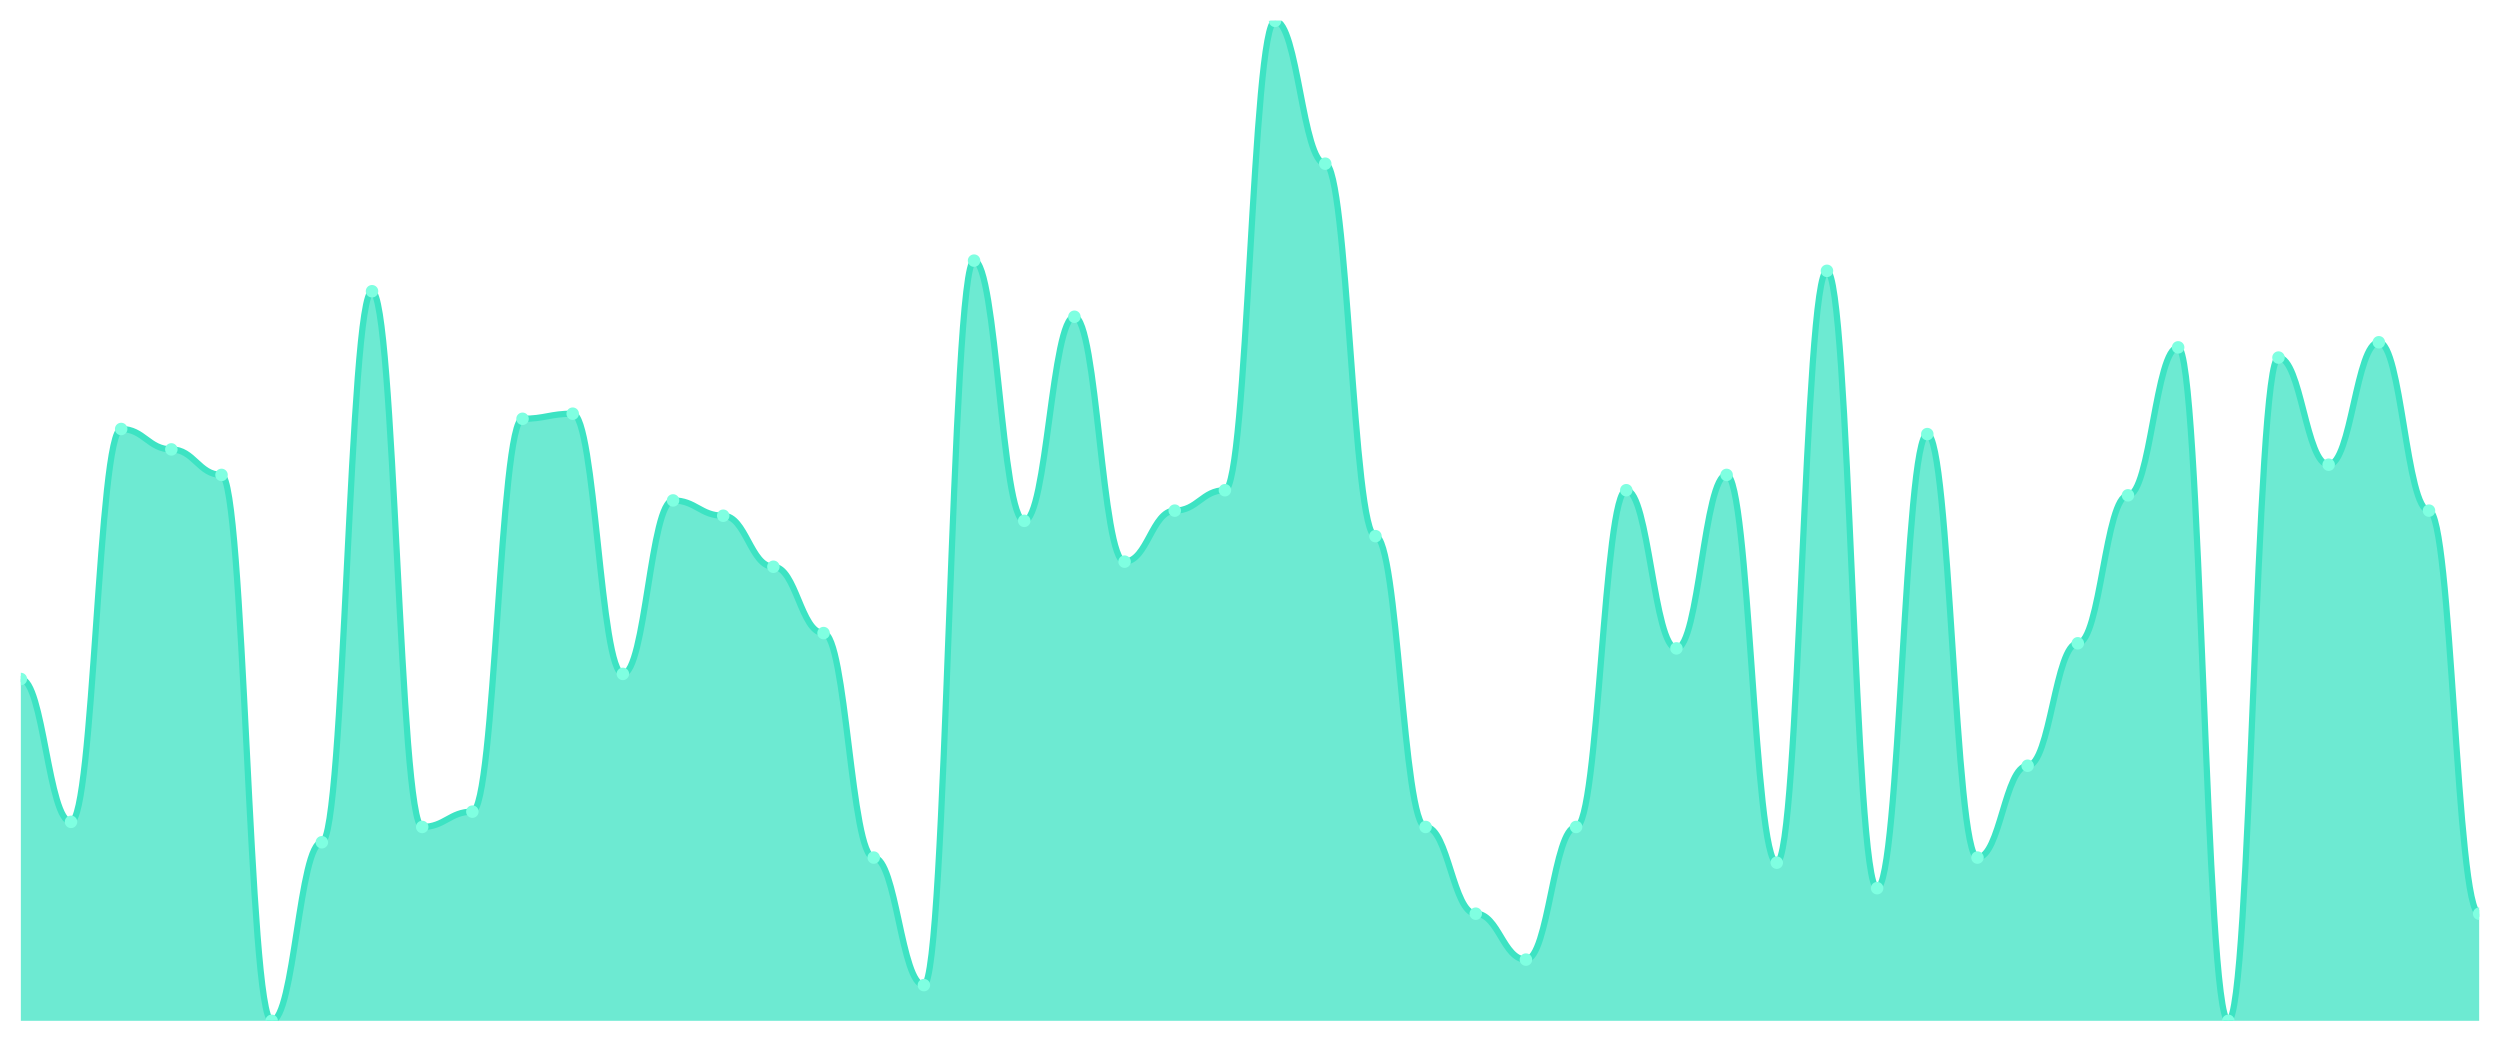
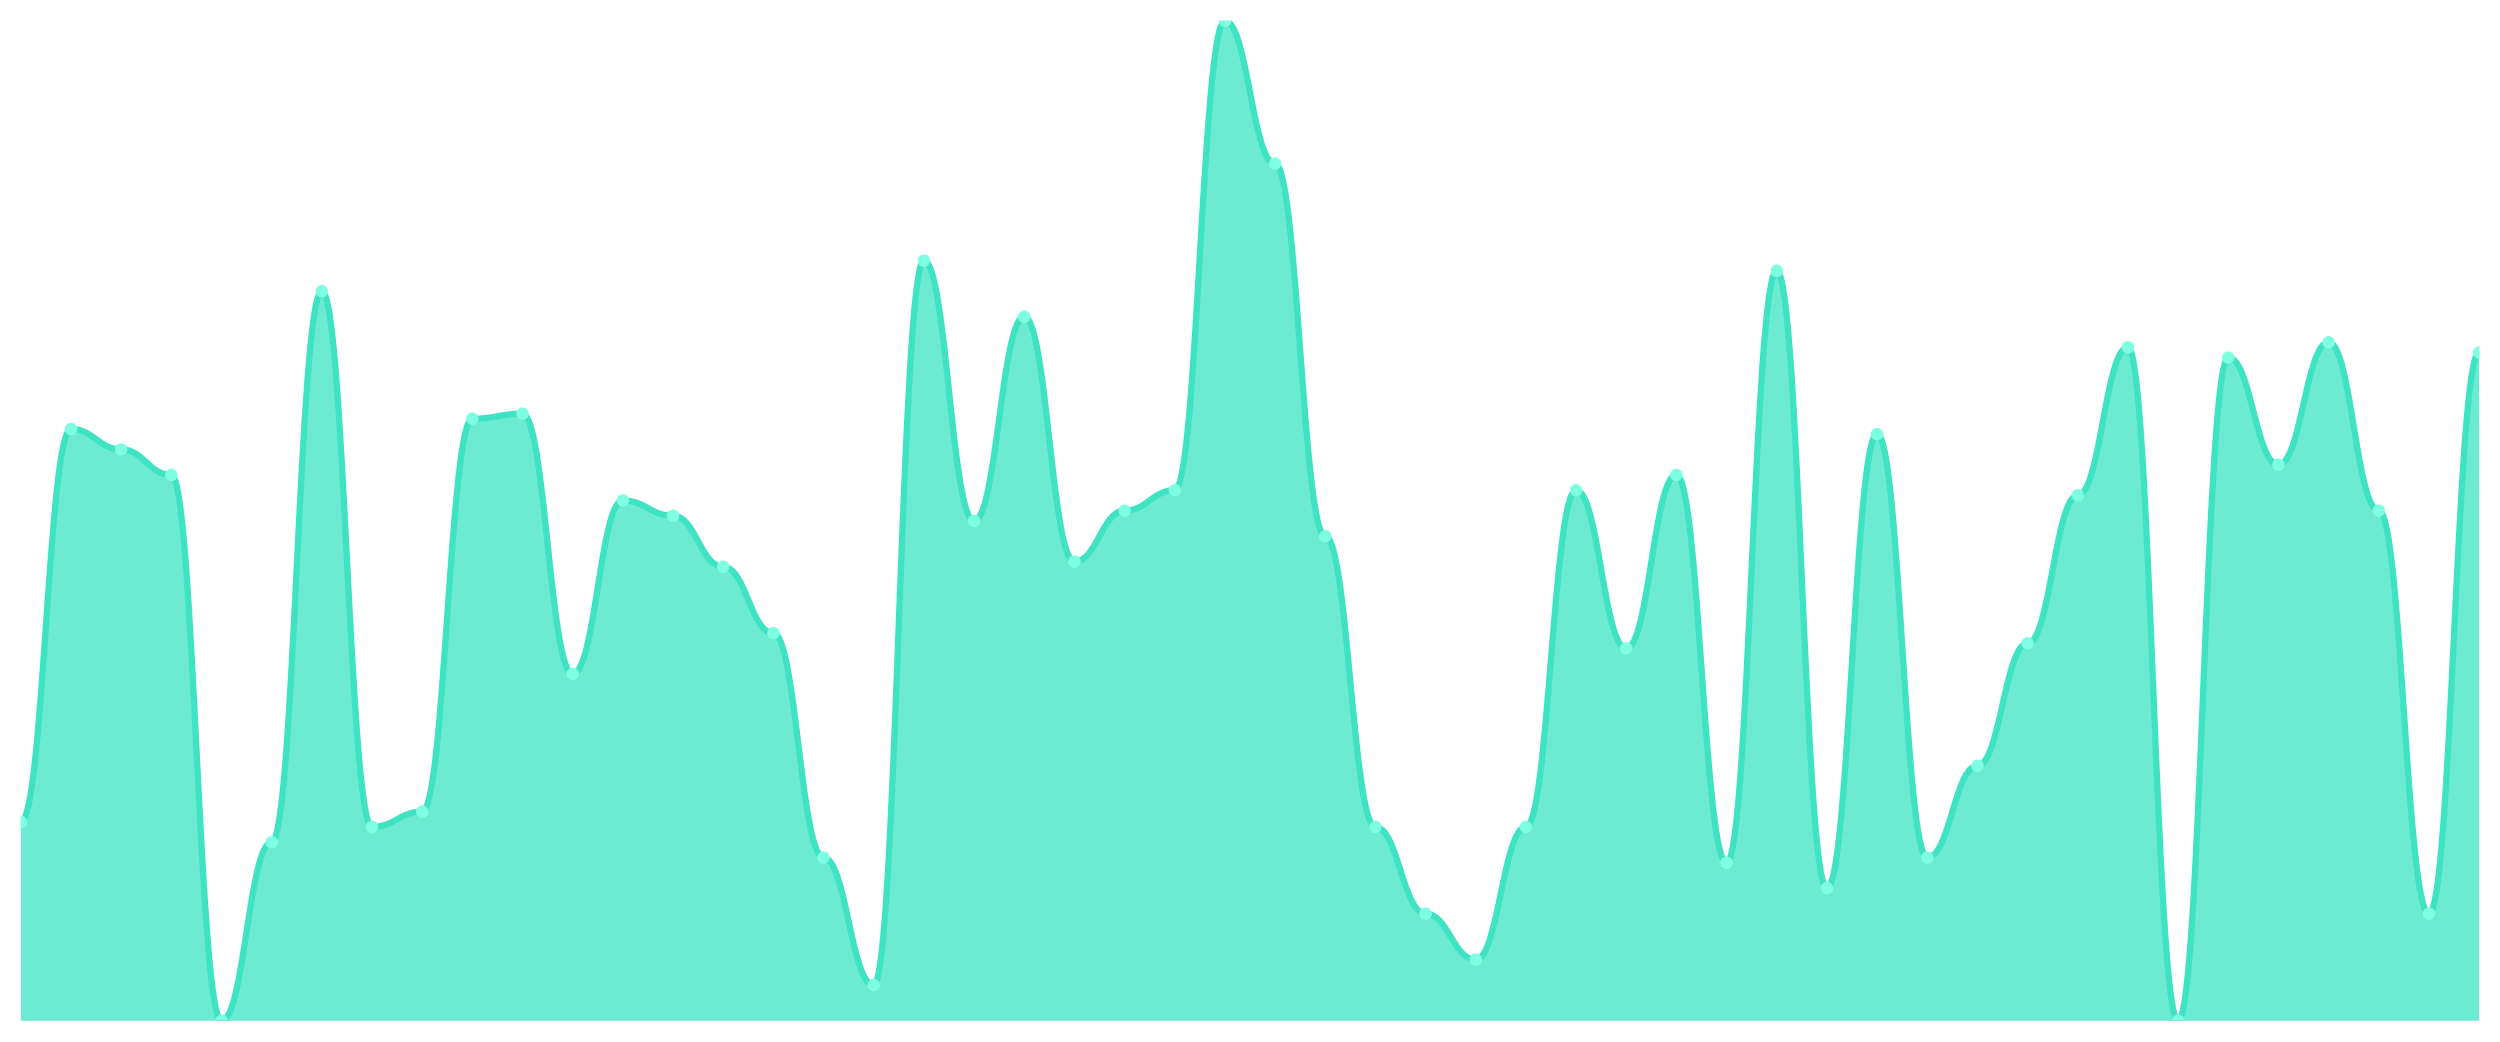
<svg xmlns="http://www.w3.org/2000/svg" viewBox="0 0 1200 500" width="1200" height="500">
  <defs>
    <clipPath id="c">
      <rect x="10" y="10" width="1180" height="480" />
    </clipPath>
  </defs>
  <rect width="1200" height="500" fill="none" />
  <g clip-path="url(#c)">
-     <path d="M 10,490 L 10,325.918 C 20.837,325.918 23.245,394.49 34.082,394.49 C 44.918,394.49 47.327,205.918 58.163,205.918 C 69,205.918 71.408,215.714 82.245,215.714 C 93.082,215.714 95.49,227.959 106.327,227.959 C 117.163,227.959 119.571,490 130.408,490 C 141.245,490 143.653,404.286 154.49,404.286 C 165.327,404.286 167.735,139.796 178.571,139.796 C 189.408,139.796 191.816,396.939 202.653,396.939 C 213.49,396.939 215.898,389.592 226.735,389.592 C 237.571,389.592 239.98,201.02 250.816,201.02 C 261.653,201.02 264.061,198.571 274.898,198.571 C 285.735,198.571 288.143,323.469 298.98,323.469 C 309.816,323.469 312.224,240.204 323.061,240.204 C 333.898,240.204 336.306,247.551 347.143,247.551 C 357.98,247.551 360.388,272.041 371.224,272.041 C 382.061,272.041 384.469,303.878 395.306,303.878 C 406.143,303.878 408.551,411.633 419.388,411.633 C 430.224,411.633 432.633,472.857 443.469,472.857 C 454.306,472.857 456.714,125.102 467.551,125.102 C 478.388,125.102 480.796,250 491.633,250 C 502.469,250 504.878,152.041 515.714,152.041 C 526.551,152.041 528.959,269.592 539.796,269.592 C 550.633,269.592 553.041,245.102 563.878,245.102 C 574.714,245.102 577.122,235.306 587.959,235.306 C 598.796,235.306 601.204,10 612.041,10 C 622.878,10 625.286,78.571 636.122,78.571 C 646.959,78.571 649.367,257.347 660.204,257.347 C 671.041,257.347 673.449,396.939 684.286,396.939 C 695.122,396.939 697.531,438.571 708.367,438.571 C 719.204,438.571 721.612,460.612 732.449,460.612 C 743.286,460.612 745.694,396.939 756.531,396.939 C 767.367,396.939 769.776,235.306 780.612,235.306 C 791.449,235.306 793.857,311.224 804.694,311.224 C 815.531,311.224 817.939,227.959 828.776,227.959 C 839.612,227.959 842.02,414.082 852.857,414.082 C 863.694,414.082 866.102,130 876.939,130 C 887.776,130 890.184,426.327 901.02,426.327 C 911.857,426.327 914.265,208.367 925.102,208.367 C 935.939,208.367 938.347,411.633 949.184,411.633 C 960.02,411.633 962.429,367.551 973.265,367.551 C 984.102,367.551 986.51,308.776 997.347,308.776 C 1008.184,308.776 1010.592,237.755 1021.429,237.755 C 1032.265,237.755 1034.673,166.735 1045.51,166.735 C 1056.347,166.735 1058.755,490 1069.592,490 C 1080.429,490 1082.837,171.633 1093.673,171.633 C 1104.51,171.633 1106.918,223.061 1117.755,223.061 C 1128.592,223.061 1131,164.286 1141.837,164.286 C 1152.673,164.286 1155.082,245.102 1165.918,245.102 C 1176.755,245.102 1179.163,438.571 1190,438.571 L 1190,490 Z" fill="rgba(61,227,195,0.75)" />
-     <path d="M 10,325.918 C 20.837,325.918 23.245,394.49 34.082,394.49 C 44.918,394.49 47.327,205.918 58.163,205.918 C 69,205.918 71.408,215.714 82.245,215.714 C 93.082,215.714 95.49,227.959 106.327,227.959 C 117.163,227.959 119.571,490 130.408,490 C 141.245,490 143.653,404.286 154.49,404.286 C 165.327,404.286 167.735,139.796 178.571,139.796 C 189.408,139.796 191.816,396.939 202.653,396.939 C 213.49,396.939 215.898,389.592 226.735,389.592 C 237.571,389.592 239.98,201.02 250.816,201.02 C 261.653,201.02 264.061,198.571 274.898,198.571 C 285.735,198.571 288.143,323.469 298.98,323.469 C 309.816,323.469 312.224,240.204 323.061,240.204 C 333.898,240.204 336.306,247.551 347.143,247.551 C 357.98,247.551 360.388,272.041 371.224,272.041 C 382.061,272.041 384.469,303.878 395.306,303.878 C 406.143,303.878 408.551,411.633 419.388,411.633 C 430.224,411.633 432.633,472.857 443.469,472.857 C 454.306,472.857 456.714,125.102 467.551,125.102 C 478.388,125.102 480.796,250 491.633,250 C 502.469,250 504.878,152.041 515.714,152.041 C 526.551,152.041 528.959,269.592 539.796,269.592 C 550.633,269.592 553.041,245.102 563.878,245.102 C 574.714,245.102 577.122,235.306 587.959,235.306 C 598.796,235.306 601.204,10 612.041,10 C 622.878,10 625.286,78.571 636.122,78.571 C 646.959,78.571 649.367,257.347 660.204,257.347 C 671.041,257.347 673.449,396.939 684.286,396.939 C 695.122,396.939 697.531,438.571 708.367,438.571 C 719.204,438.571 721.612,460.612 732.449,460.612 C 743.286,460.612 745.694,396.939 756.531,396.939 C 767.367,396.939 769.776,235.306 780.612,235.306 C 791.449,235.306 793.857,311.224 804.694,311.224 C 815.531,311.224 817.939,227.959 828.776,227.959 C 839.612,227.959 842.02,414.082 852.857,414.082 C 863.694,414.082 866.102,130 876.939,130 C 887.776,130 890.184,426.327 901.02,426.327 C 911.857,426.327 914.265,208.367 925.102,208.367 C 935.939,208.367 938.347,411.633 949.184,411.633 C 960.02,411.633 962.429,367.551 973.265,367.551 C 984.102,367.551 986.51,308.776 997.347,308.776 C 1008.184,308.776 1010.592,237.755 1021.429,237.755 C 1032.265,237.755 1034.673,166.735 1045.51,166.735 C 1056.347,166.735 1058.755,490 1069.592,490 C 1080.429,490 1082.837,171.633 1093.673,171.633 C 1104.51,171.633 1106.918,223.061 1117.755,223.061 C 1128.592,223.061 1131,164.286 1141.837,164.286 C 1152.673,164.286 1155.082,245.102 1165.918,245.102 C 1176.755,245.102 1179.163,438.571 1190,438.571" fill="none" stroke="#3de3c3" stroke-width="3" stroke-linecap="round" stroke-linejoin="round" />
-     <circle cx="10" cy="325.918" r="3" fill="#7fffe1" />
-     <circle cx="34.082" cy="394.49" r="3" fill="#7fffe1" />
-     <circle cx="58.163" cy="205.918" r="3" fill="#7fffe1" />
-     <circle cx="82.245" cy="215.714" r="3" fill="#7fffe1" />
-     <circle cx="106.327" cy="227.959" r="3" fill="#7fffe1" />
-     <circle cx="130.408" cy="490" r="3" fill="#7fffe1" />
-     <circle cx="154.49" cy="404.286" r="3" fill="#7fffe1" />
-     <circle cx="178.571" cy="139.796" r="3" fill="#7fffe1" />
-     <circle cx="202.653" cy="396.939" r="3" fill="#7fffe1" />
-     <circle cx="226.735" cy="389.592" r="3" fill="#7fffe1" />
-     <circle cx="250.816" cy="201.02" r="3" fill="#7fffe1" />
-     <circle cx="274.898" cy="198.571" r="3" fill="#7fffe1" />
-     <circle cx="298.98" cy="323.469" r="3" fill="#7fffe1" />
-     <circle cx="323.061" cy="240.204" r="3" fill="#7fffe1" />
-     <circle cx="347.143" cy="247.551" r="3" fill="#7fffe1" />
-     <circle cx="371.224" cy="272.041" r="3" fill="#7fffe1" />
-     <circle cx="395.306" cy="303.878" r="3" fill="#7fffe1" />
-     <circle cx="419.388" cy="411.633" r="3" fill="#7fffe1" />
-     <circle cx="443.469" cy="472.857" r="3" fill="#7fffe1" />
-     <circle cx="467.551" cy="125.102" r="3" fill="#7fffe1" />
-     <circle cx="491.633" cy="250" r="3" fill="#7fffe1" />
-     <circle cx="515.714" cy="152.041" r="3" fill="#7fffe1" />
-     <circle cx="539.796" cy="269.592" r="3" fill="#7fffe1" />
-     <circle cx="563.878" cy="245.102" r="3" fill="#7fffe1" />
-     <circle cx="587.959" cy="235.306" r="3" fill="#7fffe1" />
-     <circle cx="612.041" cy="10" r="3" fill="#7fffe1" />
-     <circle cx="636.122" cy="78.571" r="3" fill="#7fffe1" />
-     <circle cx="660.204" cy="257.347" r="3" fill="#7fffe1" />
-     <circle cx="684.286" cy="396.939" r="3" fill="#7fffe1" />
-     <circle cx="708.367" cy="438.571" r="3" fill="#7fffe1" />
-     <circle cx="732.449" cy="460.612" r="3" fill="#7fffe1" />
-     <circle cx="756.531" cy="396.939" r="3" fill="#7fffe1" />
-     <circle cx="780.612" cy="235.306" r="3" fill="#7fffe1" />
-     <circle cx="804.694" cy="311.224" r="3" fill="#7fffe1" />
-     <circle cx="828.776" cy="227.959" r="3" fill="#7fffe1" />
-     <circle cx="852.857" cy="414.082" r="3" fill="#7fffe1" />
-     <circle cx="876.939" cy="130" r="3" fill="#7fffe1" />
-     <circle cx="901.02" cy="426.327" r="3" fill="#7fffe1" />
-     <circle cx="925.102" cy="208.367" r="3" fill="#7fffe1" />
-     <circle cx="949.184" cy="411.633" r="3" fill="#7fffe1" />
-     <circle cx="973.265" cy="367.551" r="3" fill="#7fffe1" />
-     <circle cx="997.347" cy="308.776" r="3" fill="#7fffe1" />
-     <circle cx="1021.429" cy="237.755" r="3" fill="#7fffe1" />
-     <circle cx="1045.51" cy="166.735" r="3" fill="#7fffe1" />
-     <circle cx="1069.592" cy="490" r="3" fill="#7fffe1" />
-     <circle cx="1093.673" cy="171.633" r="3" fill="#7fffe1" />
-     <circle cx="1117.755" cy="223.061" r="3" fill="#7fffe1" />
-     <circle cx="1141.837" cy="164.286" r="3" fill="#7fffe1" />
-     <circle cx="1165.918" cy="245.102" r="3" fill="#7fffe1" />
-     <circle cx="1190" cy="438.571" r="3" fill="#7fffe1" />
+     <path d="M 10,490 L 10,394.49 C 20.837,394.49 23.245,205.918 34.082,205.918 C 44.918,205.918 47.327,215.714 58.163,215.714 C 69,215.714 71.408,227.959 82.245,227.959 C 93.082,227.959 95.49,490 106.327,490 C 117.163,490 119.571,404.286 130.408,404.286 C 141.245,404.286 143.653,139.796 154.49,139.796 C 165.327,139.796 167.735,396.939 178.571,396.939 C 189.408,396.939 191.816,389.592 202.653,389.592 C 213.49,389.592 215.898,201.02 226.735,201.02 C 237.571,201.02 239.98,198.571 250.816,198.571 C 261.653,198.571 264.061,323.469 274.898,323.469 C 285.735,323.469 288.143,240.204 298.98,240.204 C 309.816,240.204 312.224,247.551 323.061,247.551 C 333.898,247.551 336.306,272.041 347.143,272.041 C 357.98,272.041 360.388,303.878 371.224,303.878 C 382.061,303.878 384.469,411.633 395.306,411.633 C 406.143,411.633 408.551,472.857 419.388,472.857 C 430.224,472.857 432.633,125.102 443.469,125.102 C 454.306,125.102 456.714,250 467.551,250 C 478.388,250 480.796,152.041 491.633,152.041 C 502.469,152.041 504.878,269.592 515.714,269.592 C 526.551,269.592 528.959,245.102 539.796,245.102 C 550.633,245.102 553.041,235.306 563.878,235.306 C 574.714,235.306 577.122,10 587.959,10 C 598.796,10 601.204,78.571 612.041,78.571 C 622.878,78.571 625.286,257.347 636.122,257.347 C 646.959,257.347 649.367,396.939 660.204,396.939 C 671.041,396.939 673.449,438.571 684.286,438.571 C 695.122,438.571 697.531,460.612 708.367,460.612 C 719.204,460.612 721.612,396.939 732.449,396.939 C 743.286,396.939 745.694,235.306 756.531,235.306 C 767.367,235.306 769.776,311.224 780.612,311.224 C 791.449,311.224 793.857,227.959 804.694,227.959 C 815.531,227.959 817.939,414.082 828.776,414.082 C 839.612,414.082 842.02,130 852.857,130 C 863.694,130 866.102,426.327 876.939,426.327 C 887.776,426.327 890.184,208.367 901.02,208.367 C 911.857,208.367 914.265,411.633 925.102,411.633 C 935.939,411.633 938.347,367.551 949.184,367.551 C 960.02,367.551 962.429,308.776 973.265,308.776 C 984.102,308.776 986.51,237.755 997.347,237.755 C 1008.184,237.755 1010.592,166.735 1021.429,166.735 C 1032.265,166.735 1034.673,490 1045.51,490 C 1056.347,490 1058.755,171.633 1069.592,171.633 C 1080.429,171.633 1082.837,223.061 1093.673,223.061 C 1104.51,223.061 1106.918,164.286 1117.755,164.286 C 1128.592,164.286 1131,245.102 1141.837,245.102 C 1152.673,245.102 1155.082,438.571 1165.918,438.571 C 1176.755,438.571 1179.163,169.184 1190,169.184 L 1190,490 Z" fill="rgba(61,227,195,0.75)" />
+     <path d="M 10,394.49 C 20.837,394.49 23.245,205.918 34.082,205.918 C 44.918,205.918 47.327,215.714 58.163,215.714 C 69,215.714 71.408,227.959 82.245,227.959 C 93.082,227.959 95.49,490 106.327,490 C 117.163,490 119.571,404.286 130.408,404.286 C 141.245,404.286 143.653,139.796 154.49,139.796 C 165.327,139.796 167.735,396.939 178.571,396.939 C 189.408,396.939 191.816,389.592 202.653,389.592 C 213.49,389.592 215.898,201.02 226.735,201.02 C 237.571,201.02 239.98,198.571 250.816,198.571 C 261.653,198.571 264.061,323.469 274.898,323.469 C 285.735,323.469 288.143,240.204 298.98,240.204 C 309.816,240.204 312.224,247.551 323.061,247.551 C 333.898,247.551 336.306,272.041 347.143,272.041 C 357.98,272.041 360.388,303.878 371.224,303.878 C 382.061,303.878 384.469,411.633 395.306,411.633 C 406.143,411.633 408.551,472.857 419.388,472.857 C 430.224,472.857 432.633,125.102 443.469,125.102 C 454.306,125.102 456.714,250 467.551,250 C 478.388,250 480.796,152.041 491.633,152.041 C 502.469,152.041 504.878,269.592 515.714,269.592 C 526.551,269.592 528.959,245.102 539.796,245.102 C 550.633,245.102 553.041,235.306 563.878,235.306 C 574.714,235.306 577.122,10 587.959,10 C 598.796,10 601.204,78.571 612.041,78.571 C 622.878,78.571 625.286,257.347 636.122,257.347 C 646.959,257.347 649.367,396.939 660.204,396.939 C 671.041,396.939 673.449,438.571 684.286,438.571 C 695.122,438.571 697.531,460.612 708.367,460.612 C 719.204,460.612 721.612,396.939 732.449,396.939 C 743.286,396.939 745.694,235.306 756.531,235.306 C 767.367,235.306 769.776,311.224 780.612,311.224 C 791.449,311.224 793.857,227.959 804.694,227.959 C 815.531,227.959 817.939,414.082 828.776,414.082 C 839.612,414.082 842.02,130 852.857,130 C 863.694,130 866.102,426.327 876.939,426.327 C 887.776,426.327 890.184,208.367 901.02,208.367 C 911.857,208.367 914.265,411.633 925.102,411.633 C 935.939,411.633 938.347,367.551 949.184,367.551 C 960.02,367.551 962.429,308.776 973.265,308.776 C 984.102,308.776 986.51,237.755 997.347,237.755 C 1008.184,237.755 1010.592,166.735 1021.429,166.735 C 1032.265,166.735 1034.673,490 1045.51,490 C 1056.347,490 1058.755,171.633 1069.592,171.633 C 1080.429,171.633 1082.837,223.061 1093.673,223.061 C 1104.51,223.061 1106.918,164.286 1117.755,164.286 C 1128.592,164.286 1131,245.102 1141.837,245.102 C 1152.673,245.102 1155.082,438.571 1165.918,438.571 C 1176.755,438.571 1179.163,169.184 1190,169.184" fill="none" stroke="#3de3c3" stroke-width="3" stroke-linecap="round" stroke-linejoin="round" />
+     <circle cx="10" cy="394.49" r="3" fill="#7fffe1" />
+     <circle cx="34.082" cy="205.918" r="3" fill="#7fffe1" />
+     <circle cx="58.163" cy="215.714" r="3" fill="#7fffe1" />
+     <circle cx="82.245" cy="227.959" r="3" fill="#7fffe1" />
+     <circle cx="106.327" cy="490" r="3" fill="#7fffe1" />
+     <circle cx="130.408" cy="404.286" r="3" fill="#7fffe1" />
+     <circle cx="154.49" cy="139.796" r="3" fill="#7fffe1" />
+     <circle cx="178.571" cy="396.939" r="3" fill="#7fffe1" />
+     <circle cx="202.653" cy="389.592" r="3" fill="#7fffe1" />
+     <circle cx="226.735" cy="201.02" r="3" fill="#7fffe1" />
+     <circle cx="250.816" cy="198.571" r="3" fill="#7fffe1" />
+     <circle cx="274.898" cy="323.469" r="3" fill="#7fffe1" />
+     <circle cx="298.98" cy="240.204" r="3" fill="#7fffe1" />
+     <circle cx="323.061" cy="247.551" r="3" fill="#7fffe1" />
+     <circle cx="347.143" cy="272.041" r="3" fill="#7fffe1" />
+     <circle cx="371.224" cy="303.878" r="3" fill="#7fffe1" />
+     <circle cx="395.306" cy="411.633" r="3" fill="#7fffe1" />
+     <circle cx="419.388" cy="472.857" r="3" fill="#7fffe1" />
+     <circle cx="443.469" cy="125.102" r="3" fill="#7fffe1" />
+     <circle cx="467.551" cy="250" r="3" fill="#7fffe1" />
+     <circle cx="491.633" cy="152.041" r="3" fill="#7fffe1" />
+     <circle cx="515.714" cy="269.592" r="3" fill="#7fffe1" />
+     <circle cx="539.796" cy="245.102" r="3" fill="#7fffe1" />
+     <circle cx="563.878" cy="235.306" r="3" fill="#7fffe1" />
+     <circle cx="587.959" cy="10" r="3" fill="#7fffe1" />
+     <circle cx="612.041" cy="78.571" r="3" fill="#7fffe1" />
+     <circle cx="636.122" cy="257.347" r="3" fill="#7fffe1" />
+     <circle cx="660.204" cy="396.939" r="3" fill="#7fffe1" />
+     <circle cx="684.286" cy="438.571" r="3" fill="#7fffe1" />
+     <circle cx="708.367" cy="460.612" r="3" fill="#7fffe1" />
+     <circle cx="732.449" cy="396.939" r="3" fill="#7fffe1" />
+     <circle cx="756.531" cy="235.306" r="3" fill="#7fffe1" />
+     <circle cx="780.612" cy="311.224" r="3" fill="#7fffe1" />
+     <circle cx="804.694" cy="227.959" r="3" fill="#7fffe1" />
+     <circle cx="828.776" cy="414.082" r="3" fill="#7fffe1" />
+     <circle cx="852.857" cy="130" r="3" fill="#7fffe1" />
+     <circle cx="876.939" cy="426.327" r="3" fill="#7fffe1" />
+     <circle cx="901.02" cy="208.367" r="3" fill="#7fffe1" />
+     <circle cx="925.102" cy="411.633" r="3" fill="#7fffe1" />
+     <circle cx="949.184" cy="367.551" r="3" fill="#7fffe1" />
+     <circle cx="973.265" cy="308.776" r="3" fill="#7fffe1" />
+     <circle cx="997.347" cy="237.755" r="3" fill="#7fffe1" />
+     <circle cx="1021.429" cy="166.735" r="3" fill="#7fffe1" />
+     <circle cx="1045.51" cy="490" r="3" fill="#7fffe1" />
+     <circle cx="1069.592" cy="171.633" r="3" fill="#7fffe1" />
+     <circle cx="1093.673" cy="223.061" r="3" fill="#7fffe1" />
+     <circle cx="1117.755" cy="164.286" r="3" fill="#7fffe1" />
+     <circle cx="1141.837" cy="245.102" r="3" fill="#7fffe1" />
+     <circle cx="1165.918" cy="438.571" r="3" fill="#7fffe1" />
+     <circle cx="1190" cy="169.184" r="3" fill="#7fffe1" />
  </g>
</svg>
